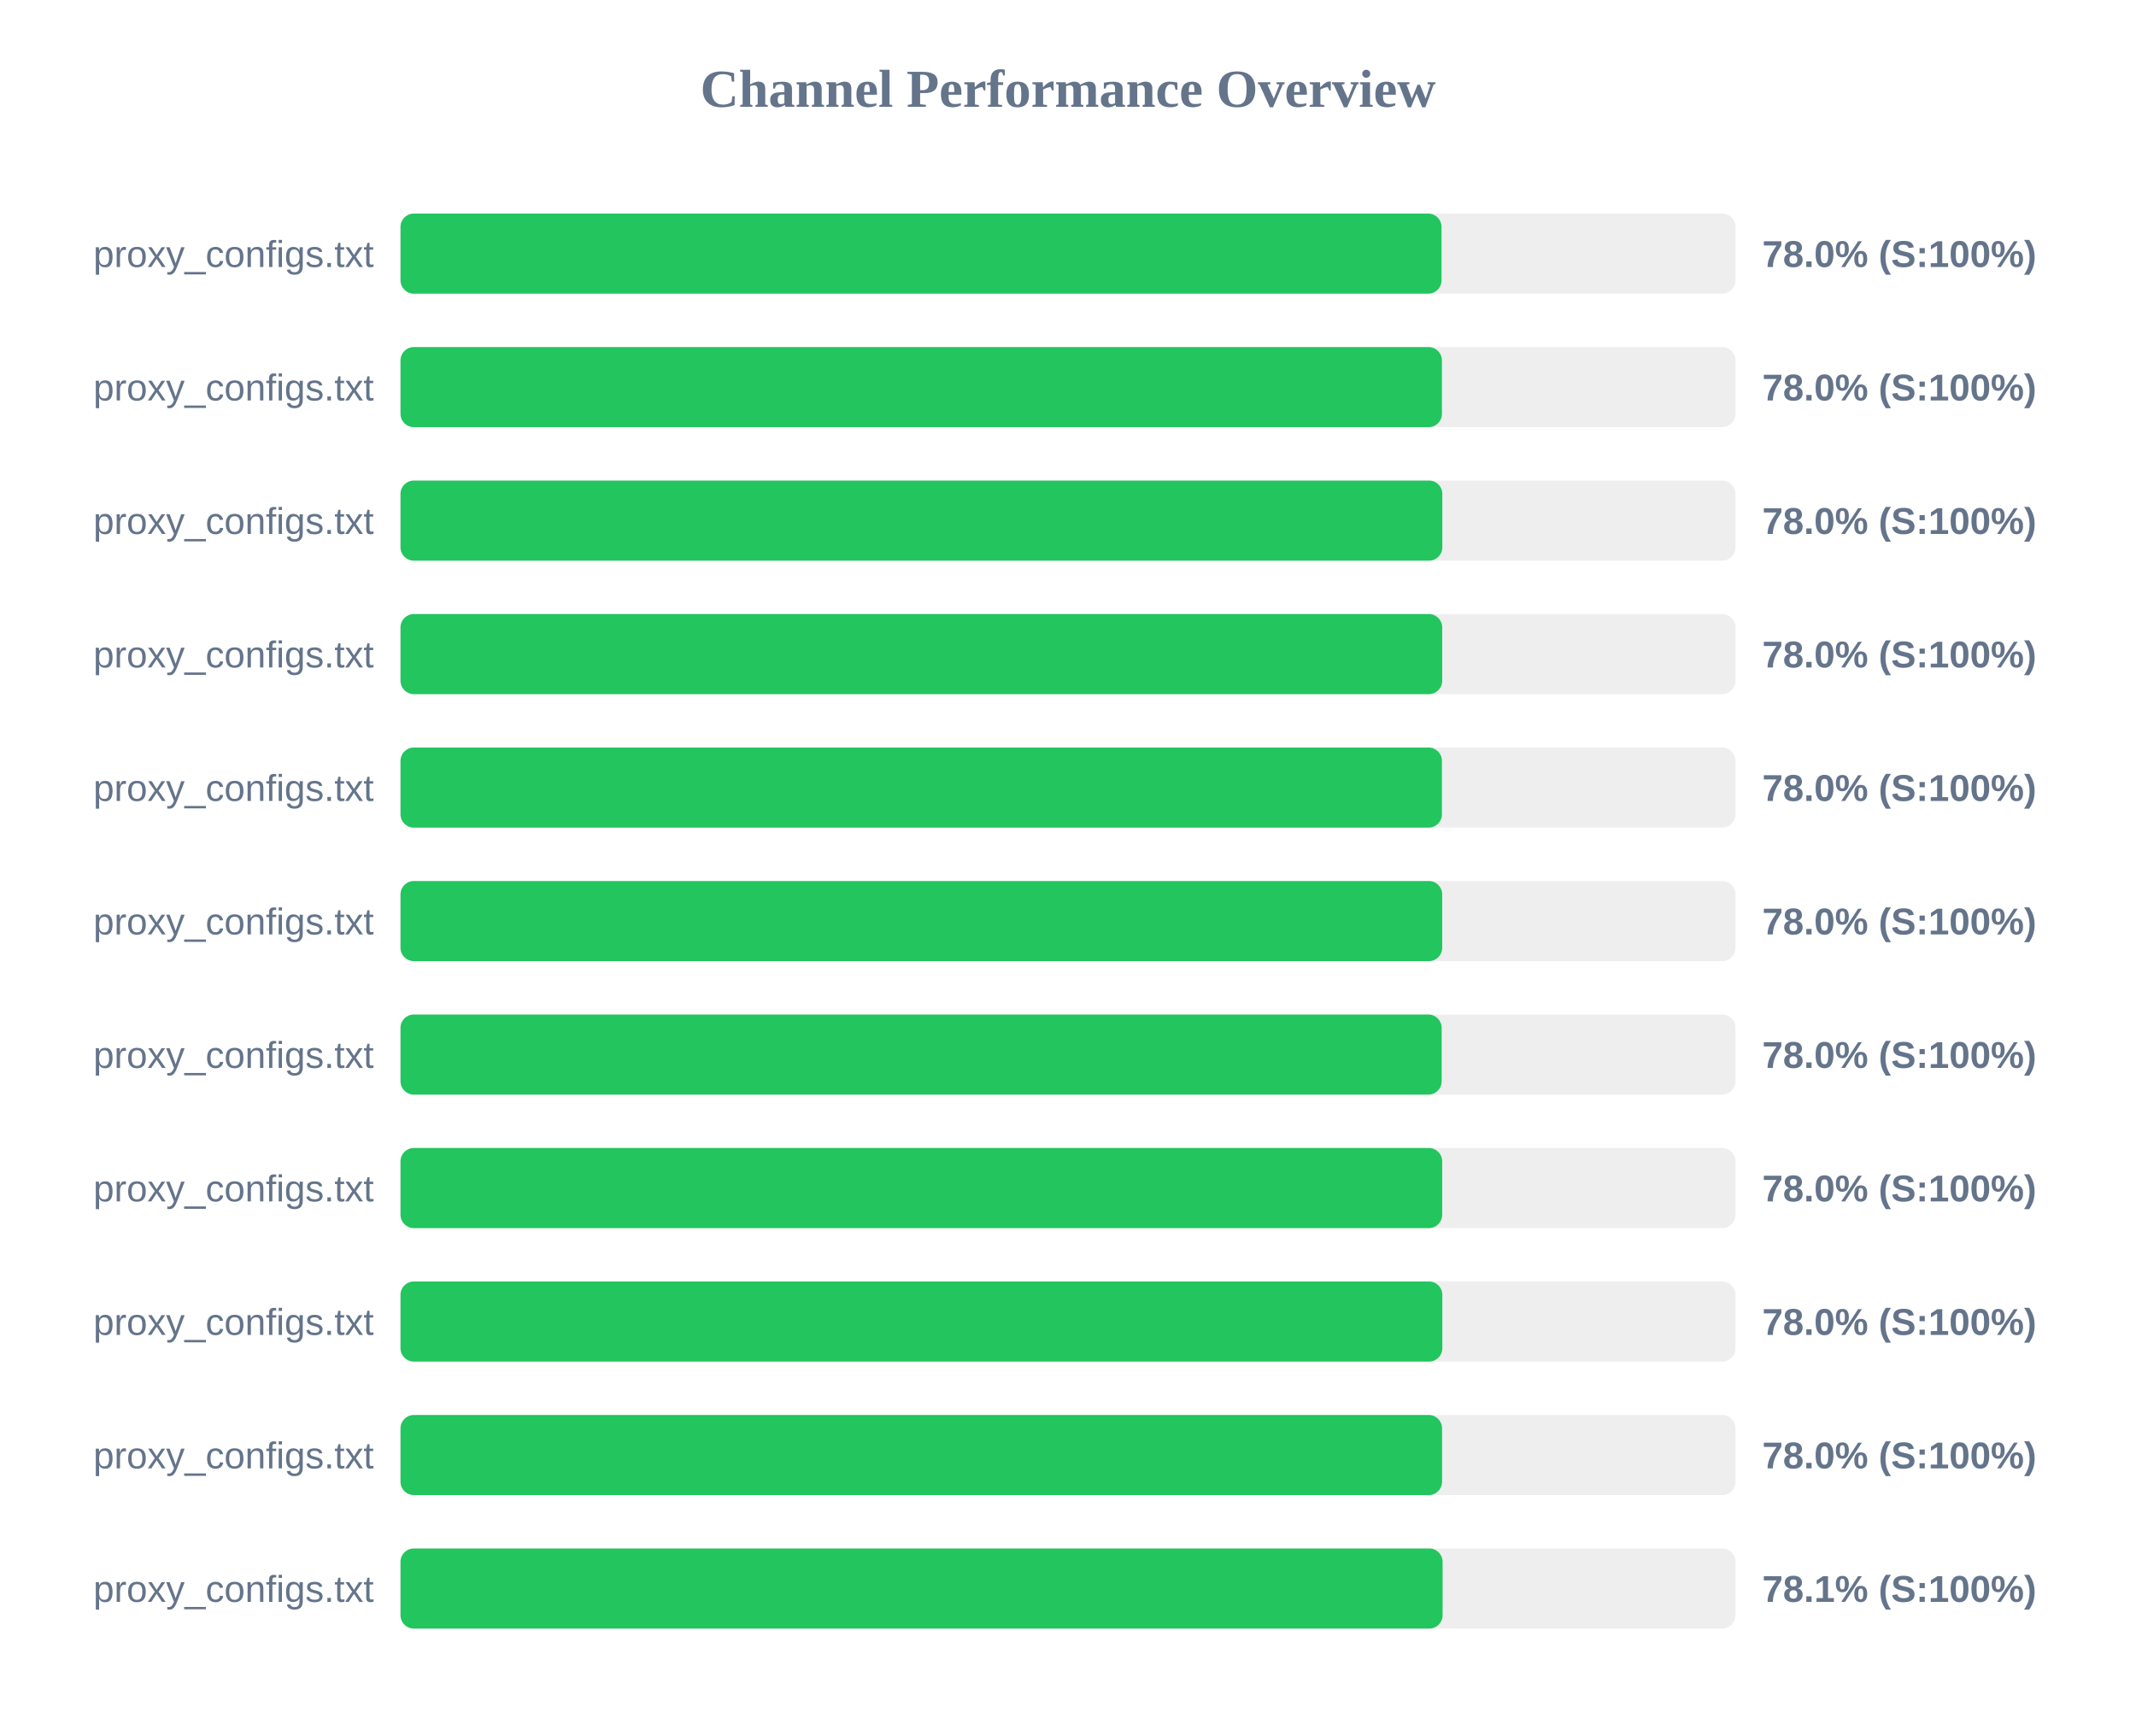
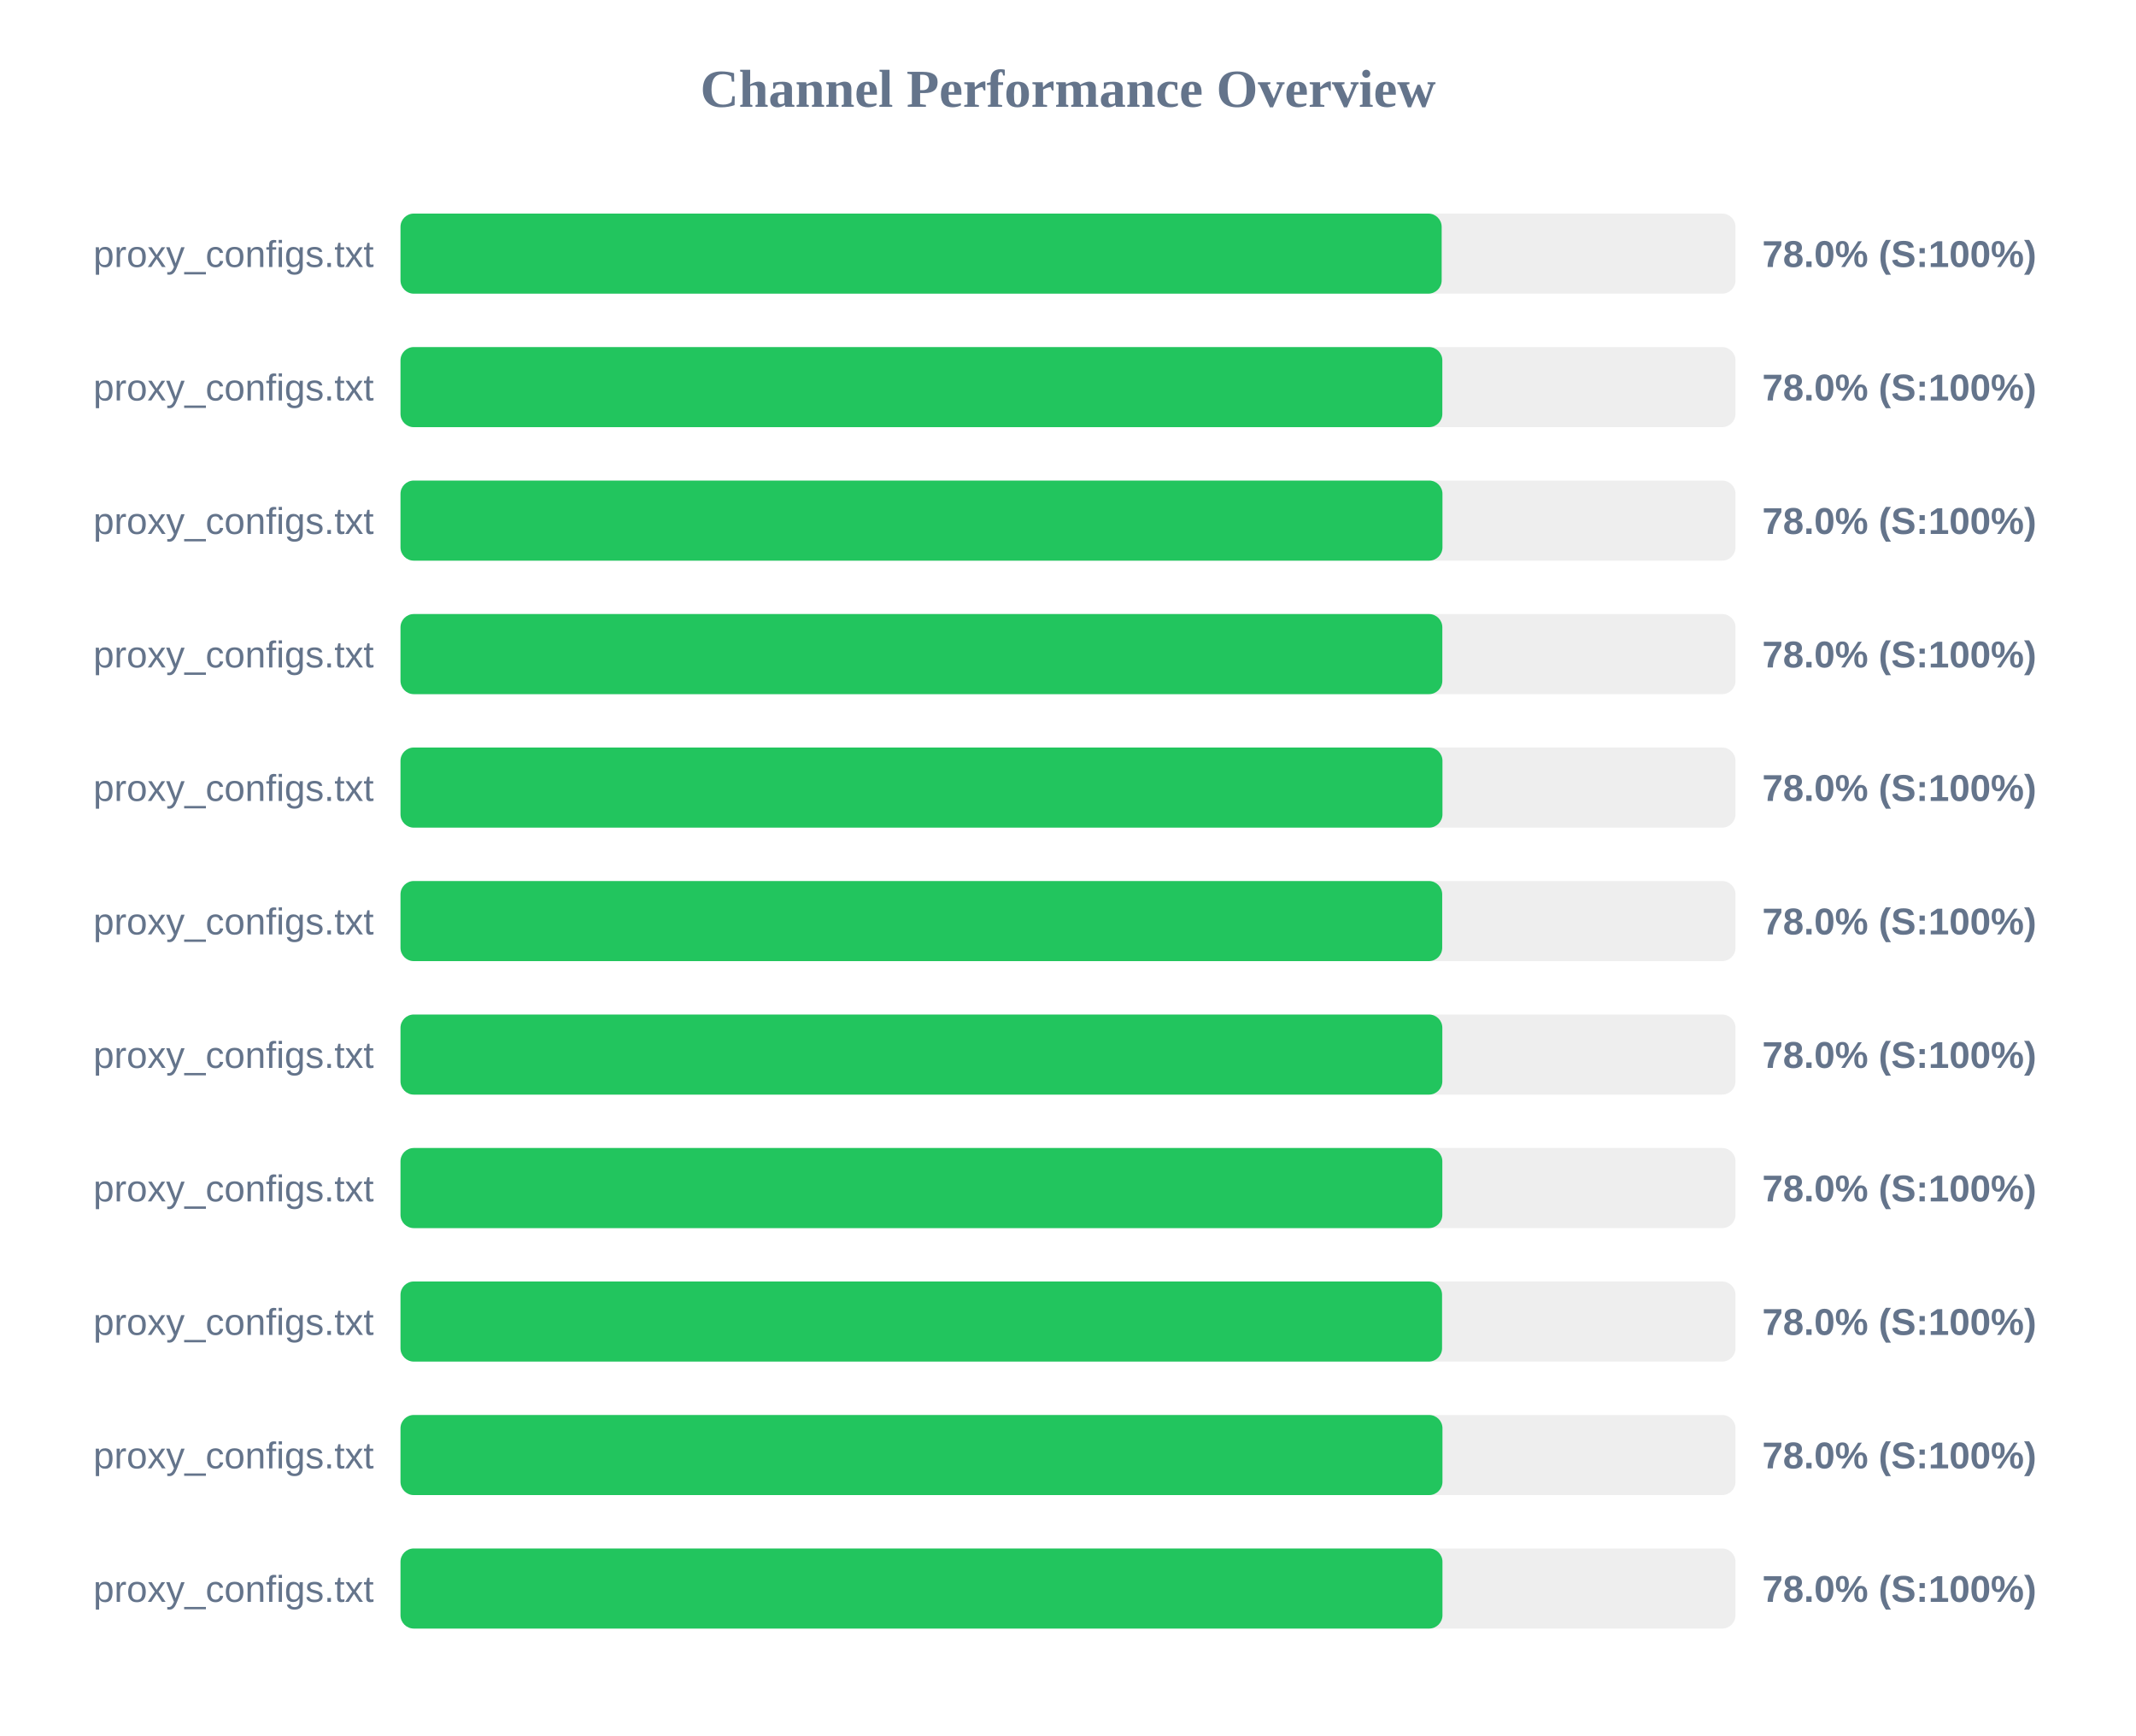
<svg xmlns="http://www.w3.org/2000/svg" width="800" height="650" version="1.1">
  <style>
        .row { font: 14px Arial; fill: #64748b; }
        .score { font: bold 14px Arial; fill: #64748b; }
    </style>
  <text x="400" y="40" text-anchor="middle" font-size="20px" font-weight="bold" fill="#64748b">Channel Performance Overview</text>
  <rect x="150" y="80" width="500" height="30" fill="#eee" rx="5" />
-   <rect x="150" y="80" width="389.9" height="30" fill="#22c55e" rx="5" />
+   <rect x="150" y="80" width="389.95" height="30" fill="#22c55e" rx="5" />
  <text x="140" y="100" text-anchor="end" class="row">proxy_configs.txt</text>
  <text x="660" y="100" text-anchor="start" class="score">78.0% (S:100%)</text>
  <rect x="150" y="130" width="500" height="30" fill="#eee" rx="5" />
-   <rect x="150" y="130" width="390.05" height="30" fill="#22c55e" rx="5" />
+   <rect x="150" y="130" width="390.2" height="30" fill="#22c55e" rx="5" />
  <text x="140" y="150" text-anchor="end" class="row">proxy_configs.txt</text>
  <text x="660" y="150" text-anchor="start" class="score">78.0% (S:100%)</text>
  <rect x="150" y="180" width="500" height="30" fill="#eee" rx="5" />
-   <rect x="150" y="180" width="390.2" height="30" fill="#22c55e" rx="5" />
+   <rect x="150" y="180" width="390.25" height="30" fill="#22c55e" rx="5" />
  <text x="140" y="200" text-anchor="end" class="row">proxy_configs.txt</text>
  <text x="660" y="200" text-anchor="start" class="score">78.0% (S:100%)</text>
  <rect x="150" y="230" width="500" height="30" fill="#eee" rx="5" />
-   <rect x="150" y="230" width="390.15" height="30" fill="#22c55e" rx="5" />
+   <rect x="150" y="230" width="390.2" height="30" fill="#22c55e" rx="5" />
  <text x="140" y="250" text-anchor="end" class="row">proxy_configs.txt</text>
  <text x="660" y="250" text-anchor="start" class="score">78.0% (S:100%)</text>
  <rect x="150" y="280" width="500" height="30" fill="#eee" rx="5" />
-   <rect x="150" y="280" width="390.05" height="30" fill="#22c55e" rx="5" />
+   <rect x="150" y="280" width="390.25" height="30" fill="#22c55e" rx="5" />
  <text x="140" y="300" text-anchor="end" class="row">proxy_configs.txt</text>
  <text x="660" y="300" text-anchor="start" class="score">78.0% (S:100%)</text>
  <rect x="150" y="330" width="500" height="30" fill="#eee" rx="5" />
  <rect x="150" y="330" width="390.15" height="30" fill="#22c55e" rx="5" />
  <text x="140" y="350" text-anchor="end" class="row">proxy_configs.txt</text>
  <text x="660" y="350" text-anchor="start" class="score">78.0% (S:100%)</text>
  <rect x="150" y="380" width="500" height="30" fill="#eee" rx="5" />
-   <rect x="150" y="380" width="389.95" height="30" fill="#22c55e" rx="5" />
+   <rect x="150" y="380" width="390.2" height="30" fill="#22c55e" rx="5" />
  <text x="140" y="400" text-anchor="end" class="row">proxy_configs.txt</text>
  <text x="660" y="400" text-anchor="start" class="score">78.0% (S:100%)</text>
  <rect x="150" y="430" width="500" height="30" fill="#eee" rx="5" />
-   <rect x="150" y="430" width="390.15" height="30" fill="#22c55e" rx="5" />
+   <rect x="150" y="430" width="390.2" height="30" fill="#22c55e" rx="5" />
  <text x="140" y="450" text-anchor="end" class="row">proxy_configs.txt</text>
  <text x="660" y="450" text-anchor="start" class="score">78.0% (S:100%)</text>
  <rect x="150" y="480" width="500" height="30" fill="#eee" rx="5" />
-   <rect x="150" y="480" width="390.2" height="30" fill="#22c55e" rx="5" />
+   <rect x="150" y="480" width="390.1" height="30" fill="#22c55e" rx="5" />
  <text x="140" y="500" text-anchor="end" class="row">proxy_configs.txt</text>
  <text x="660" y="500" text-anchor="start" class="score">78.0% (S:100%)</text>
  <rect x="150" y="530" width="500" height="30" fill="#eee" rx="5" />
-   <rect x="150" y="530" width="390.1" height="30" fill="#22c55e" rx="5" />
+   <rect x="150" y="530" width="390.25" height="30" fill="#22c55e" rx="5" />
  <text x="140" y="550" text-anchor="end" class="row">proxy_configs.txt</text>
  <text x="660" y="550" text-anchor="start" class="score">78.0% (S:100%)</text>
  <rect x="150" y="580" width="500" height="30" fill="#eee" rx="5" />
-   <rect x="150" y="580" width="390.3" height="30" fill="#22c55e" rx="5" />
+   <rect x="150" y="580" width="390.25" height="30" fill="#22c55e" rx="5" />
  <text x="140" y="600" text-anchor="end" class="row">proxy_configs.txt</text>
-   <text x="660" y="600" text-anchor="start" class="score">78.1% (S:100%)</text>
+   <text x="660" y="600" text-anchor="start" class="score">78.0% (S:100%)</text>
</svg>
